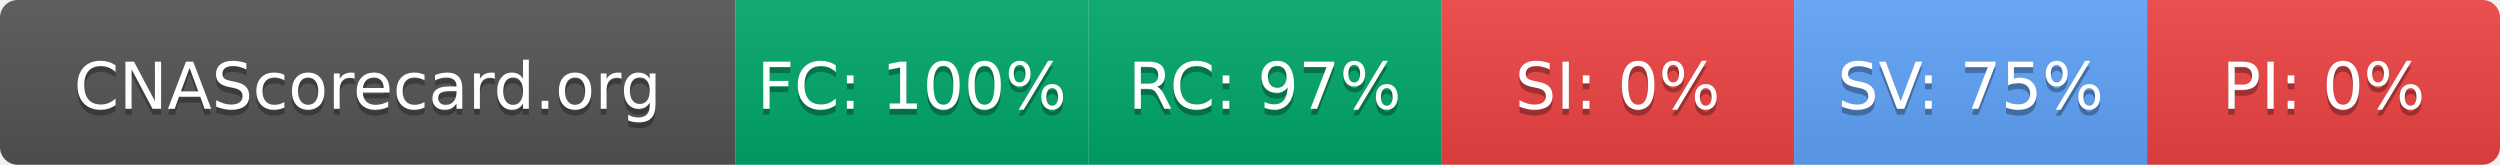
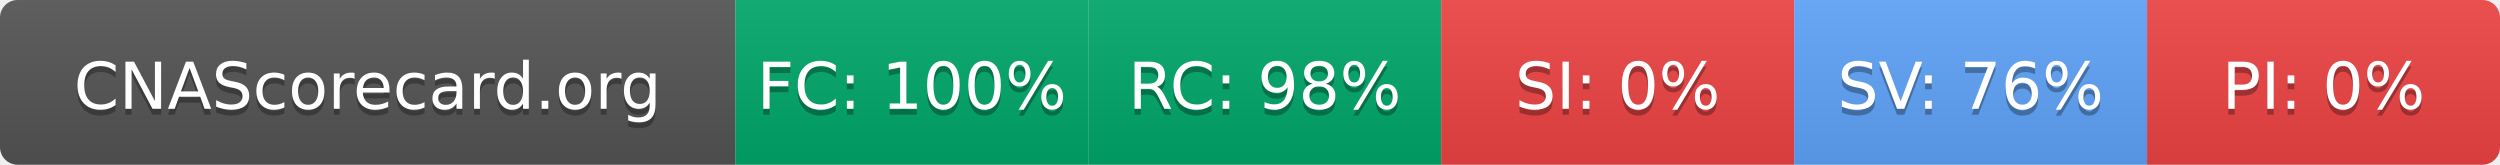
- <svg xmlns="http://www.w3.org/2000/svg" width="425" height="28" role="img" aria-label="CNAScorecard.org: FC:100% RC:97% SI:0% SV:75% PI:0%">
+ <svg xmlns="http://www.w3.org/2000/svg" width="425" height="28" role="img" aria-label="CNAScorecard.org: FC:100% RC:98% SI:0% SV:76% PI:0%">
  <linearGradient id="s" x2="0" y2="100%">
    <stop offset="0" stop-color="#bbb" stop-opacity=".1" />
    <stop offset="1" stop-opacity=".1" />
  </linearGradient>
  <clipPath id="r">
    <rect width="425" height="28" rx="3" fill="#fff" />
  </clipPath>
  <g clip-path="url(#r)">
    <rect width="125" height="28" fill="#555" />
    <rect x="125" width="60" height="28" fill="#00A86B" />
    <rect x="185" width="60" height="28" fill="#00A86B" />
    <rect x="245" width="60" height="28" fill="#EF4444" />
    <rect x="305" width="60" height="28" fill="#60A5FA" />
    <rect x="365" width="60" height="28" fill="#EF4444" />
    <rect width="425" height="28" fill="url(#s)" />
  </g>
  <g fill="#fff" text-anchor="middle" font-family="Verdana,Geneva,DejaVu Sans,sans-serif" text-rendering="geometricPrecision" font-size="110">
    <text aria-hidden="true" x="625" y="195" fill="#010101" fill-opacity=".3" transform="scale(.1)" textLength="1050">CNAScorecard.org</text>
    <text x="625" y="185" transform="scale(.1)" fill="#fff" textLength="1050">CNAScorecard.org</text>
    <text aria-hidden="true" x="1550" y="195" fill="#010101" fill-opacity=".3" transform="scale(.1)" textLength="440">FC: 100%</text>
    <text x="1550" y="185" transform="scale(.1)" fill="#fff" textLength="440">FC: 100%</text>
-     <text aria-hidden="true" x="2150" y="195" fill="#010101" fill-opacity=".3" transform="scale(.1)" textLength="385">RC: 97%</text>
-     <text x="2150" y="185" transform="scale(.1)" fill="#fff" textLength="385">RC: 97%</text>
+     <text aria-hidden="true" x="2150" y="195" fill="#010101" fill-opacity=".3" transform="scale(.1)" textLength="385">RC: 98%</text>
+     <text x="2150" y="185" transform="scale(.1)" fill="#fff" textLength="385">RC: 98%</text>
    <text aria-hidden="true" x="2750" y="195" fill="#010101" fill-opacity=".3" transform="scale(.1)" textLength="330">SI: 0%</text>
    <text x="2750" y="185" transform="scale(.1)" fill="#fff" textLength="330">SI: 0%</text>
-     <text aria-hidden="true" x="3350" y="195" fill="#010101" fill-opacity=".3" transform="scale(.1)" textLength="385">SV: 75%</text>
-     <text x="3350" y="185" transform="scale(.1)" fill="#fff" textLength="385">SV: 75%</text>
+     <text aria-hidden="true" x="3350" y="195" fill="#010101" fill-opacity=".3" transform="scale(.1)" textLength="385">SV: 76%</text>
+     <text x="3350" y="185" transform="scale(.1)" fill="#fff" textLength="385">SV: 76%</text>
    <text aria-hidden="true" x="3950" y="195" fill="#010101" fill-opacity=".3" transform="scale(.1)" textLength="330">PI: 0%</text>
    <text x="3950" y="185" transform="scale(.1)" fill="#fff" textLength="330">PI: 0%</text>
  </g>
</svg>
